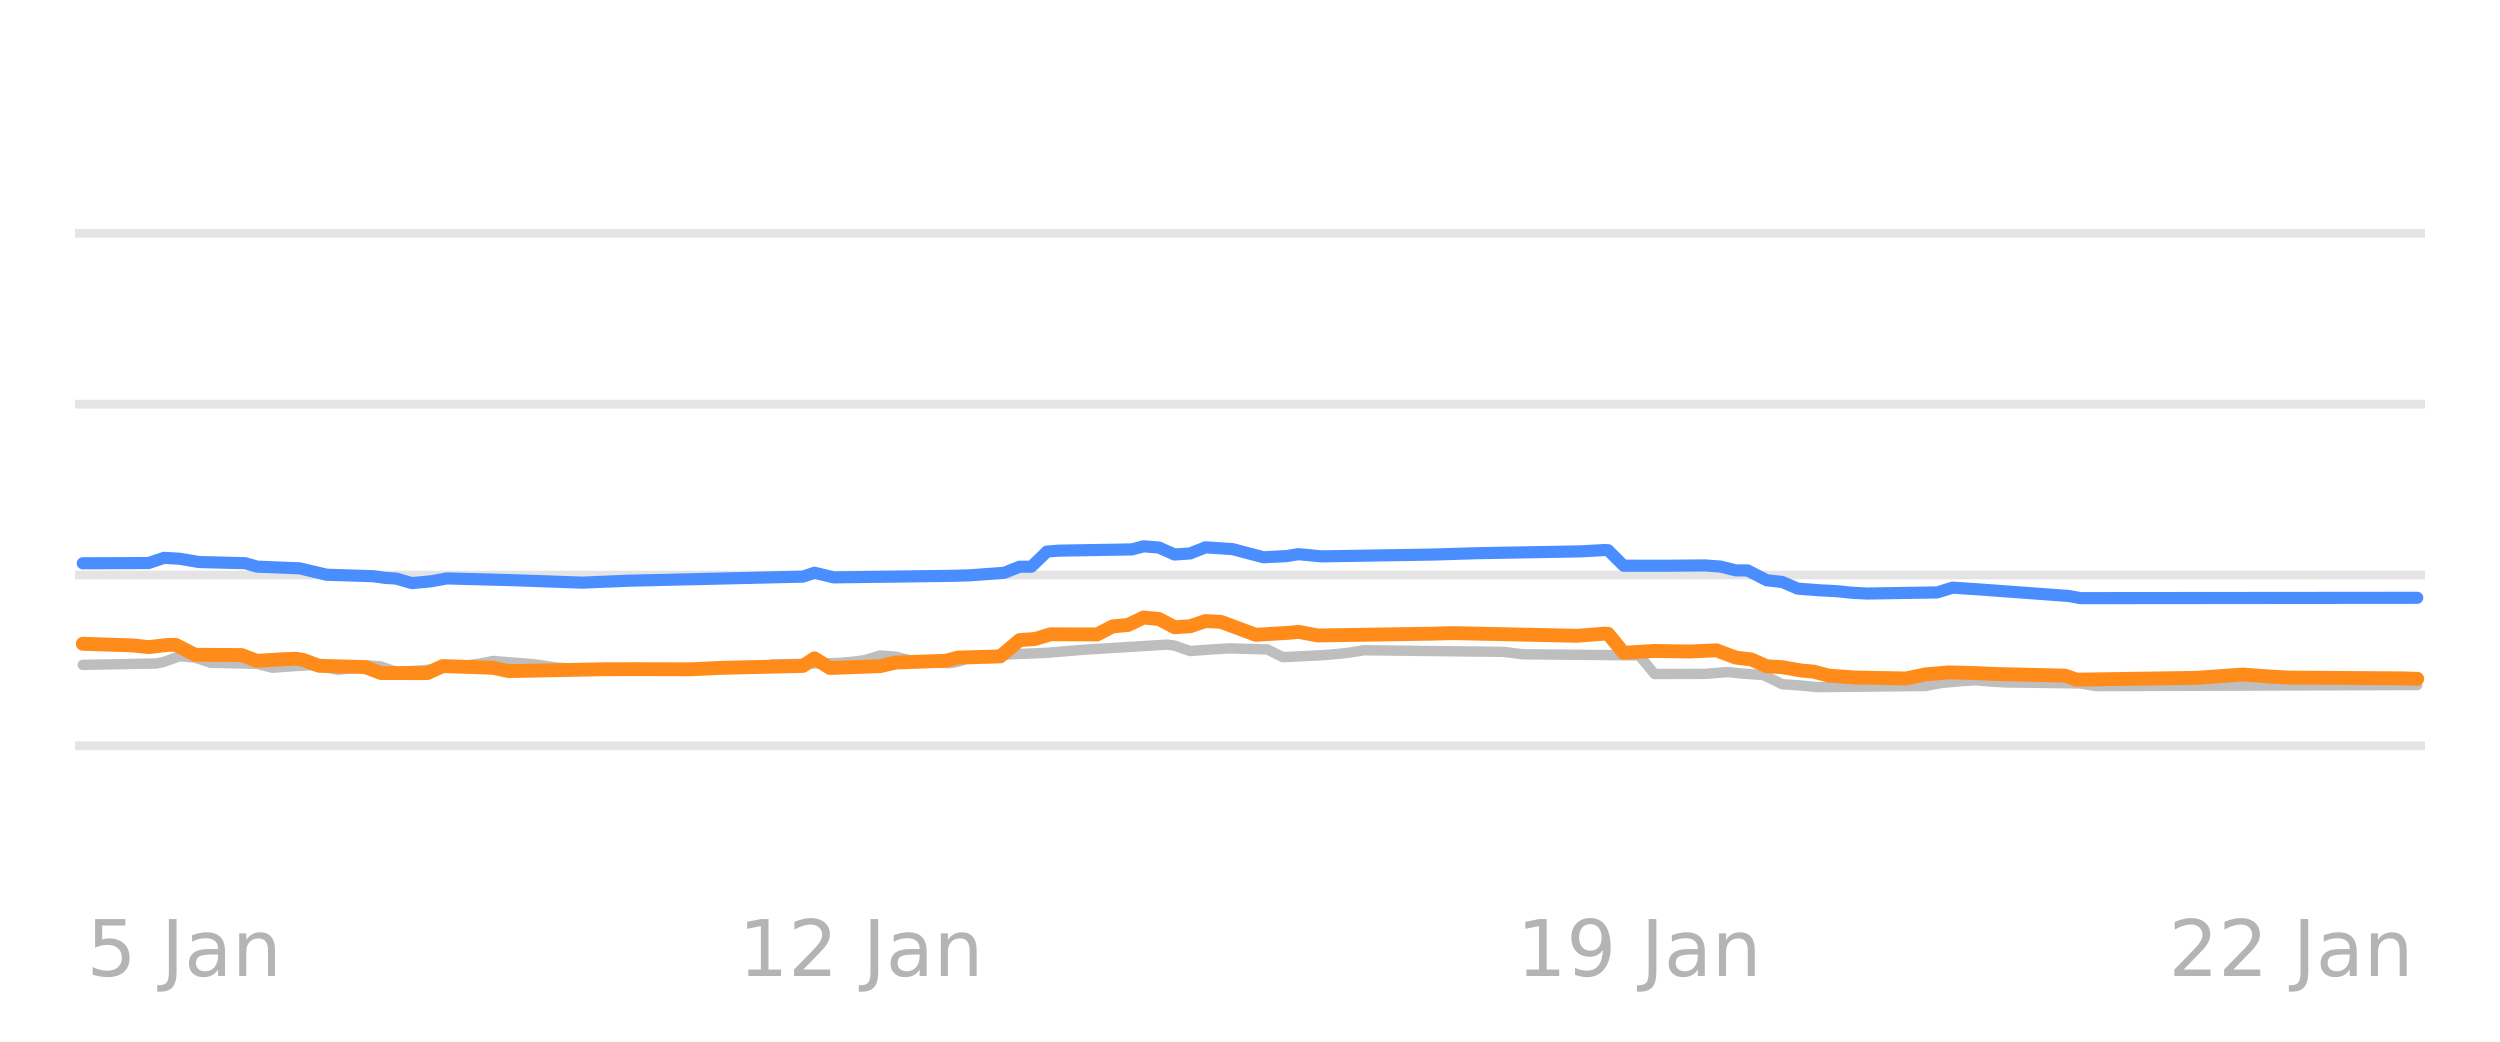
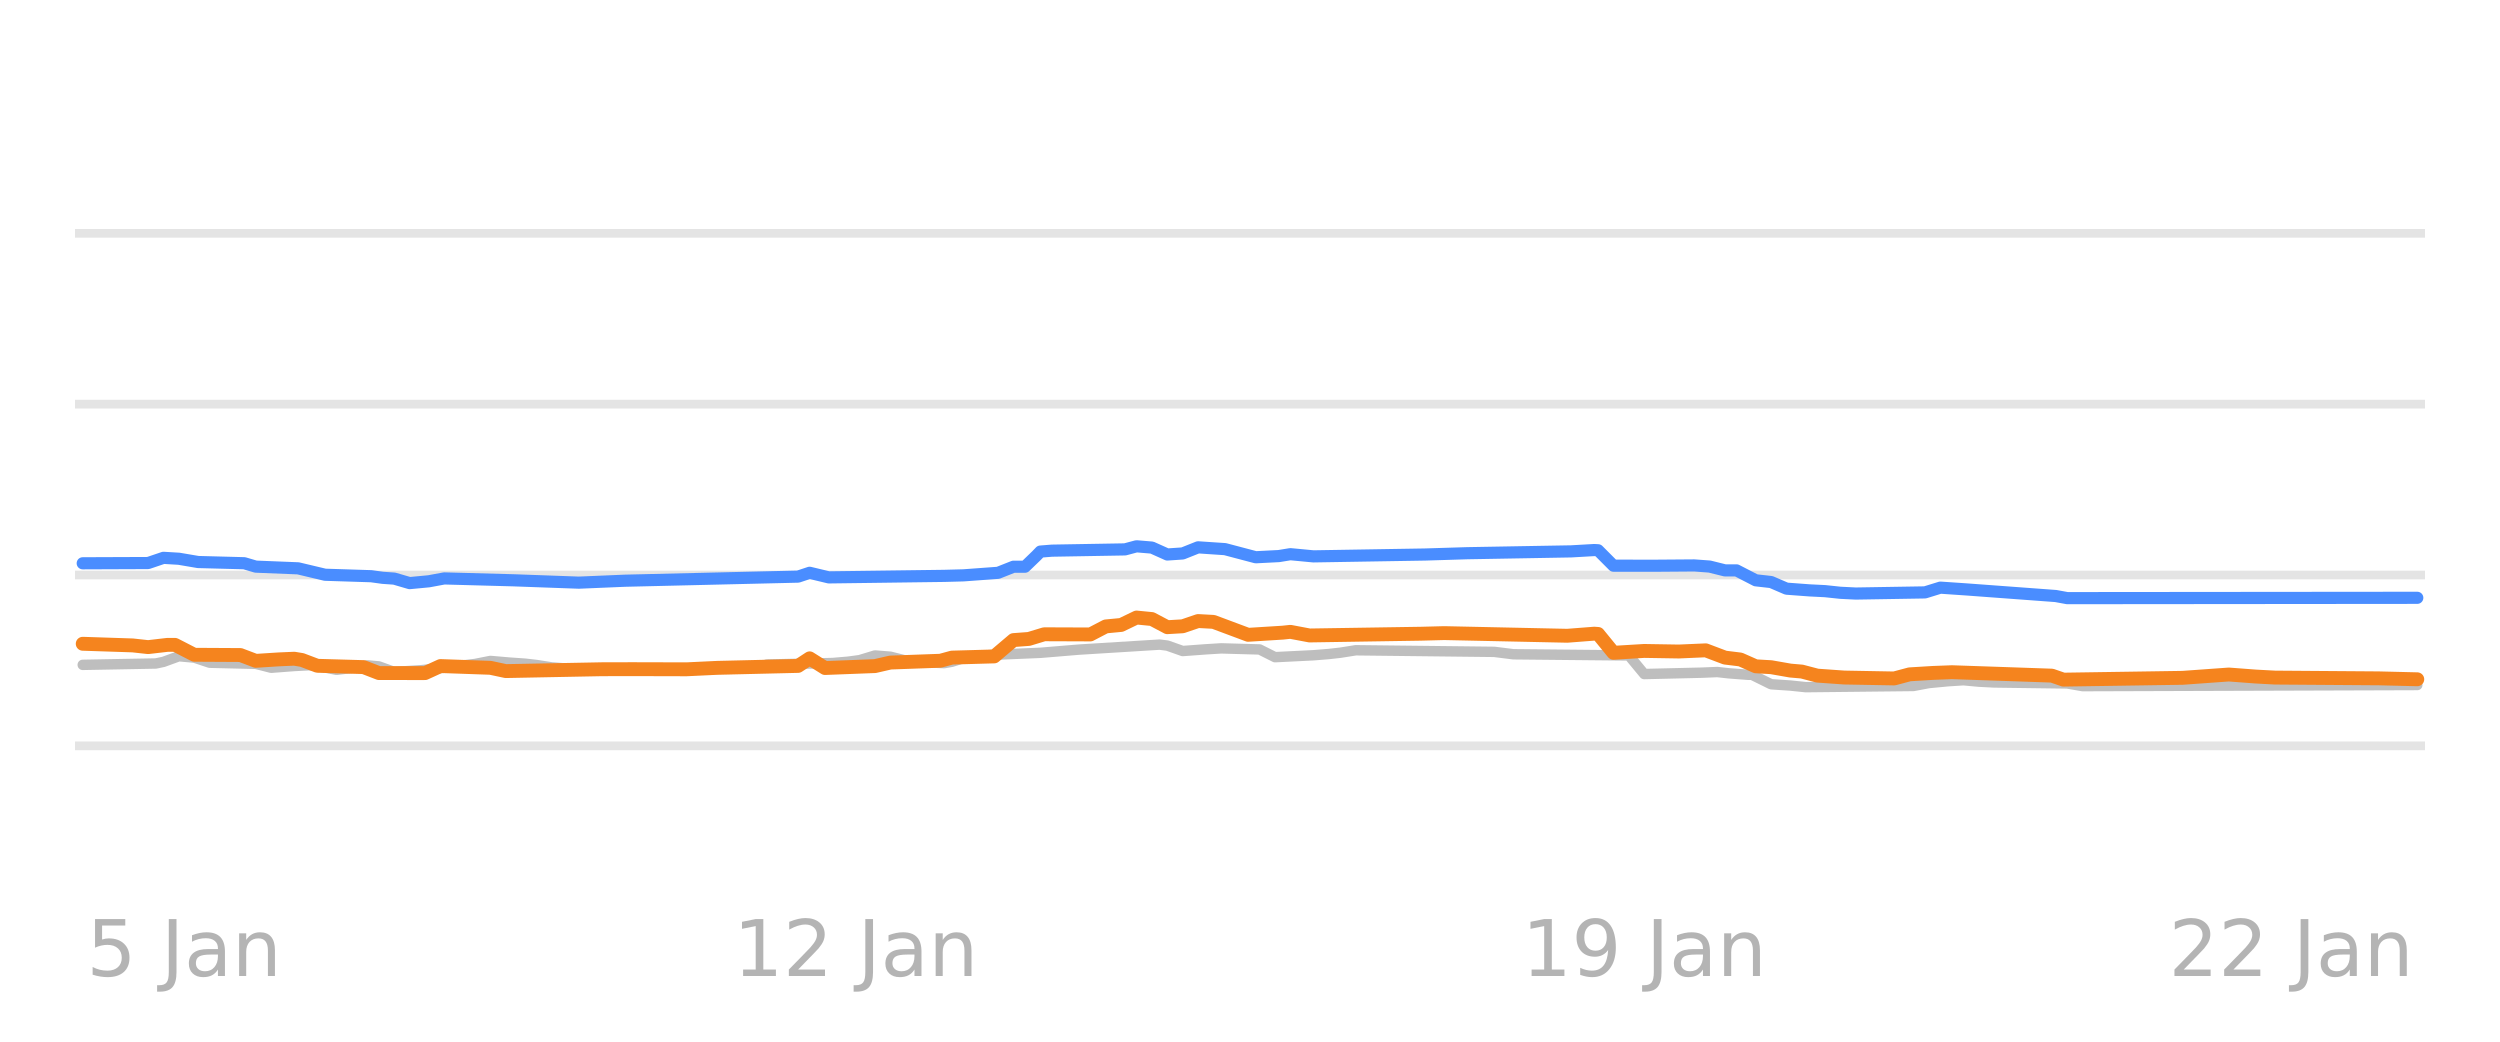
<svg xmlns="http://www.w3.org/2000/svg" xmlns:xlink="http://www.w3.org/1999/xlink" width="144pt" height="60pt" viewBox="0 0 144 60" version="1.1">
  <defs>
    <style type="text/css">*{stroke-linejoin: round; stroke-linecap: butt}</style>
  </defs>
  <g id="figure_1">
    <g id="patch_1">
      <path d="M 0 60  L 144 60  L 144 0  L 0 0  L 0 60  z " style="fill: none; opacity: 0" />
    </g>
    <g id="axes_1">
      <g id="patch_2">
        <path d="M 4.32 52.8  L 139.68 52.8  L 139.68 3.6  L 4.32 3.6  L 4.32 52.8  z " style="fill: none" />
      </g>
      <g id="matplotlib.axis_1" />
      <g id="matplotlib.axis_2" />
      <g id="line2d_1">
-         <path d="M 4.32 42.96  L 139.68 42.96  " clip-path="url(#pb4375c76a2)" style="fill: none; stroke: #b2b2b2; stroke-opacity: 0.35; stroke-width: 0.5; stroke-linecap: square" />
+         <path d="M 4.32 42.96  L 139.68 42.96  " clip-path="url(#pd7cce18af5)" style="fill: none; stroke: #b2b2b2; stroke-opacity: 0.35; stroke-width: 0.5; stroke-linecap: square" />
      </g>
      <g id="line2d_2">
-         <path d="M 4.32 33.12  L 139.68 33.12  " clip-path="url(#pb4375c76a2)" style="fill: none; stroke: #b2b2b2; stroke-opacity: 0.35; stroke-width: 0.5; stroke-linecap: square" />
+         <path d="M 4.32 33.12  L 139.68 33.12  " clip-path="url(#pd7cce18af5)" style="fill: none; stroke: #b2b2b2; stroke-opacity: 0.35; stroke-width: 0.5; stroke-linecap: square" />
      </g>
      <g id="line2d_3">
-         <path d="M 4.32 23.28  L 139.68 23.28  " clip-path="url(#pb4375c76a2)" style="fill: none; stroke: #b2b2b2; stroke-opacity: 0.35; stroke-width: 0.5; stroke-linecap: square" />
+         <path d="M 4.32 23.28  L 139.68 23.28  " clip-path="url(#pd7cce18af5)" style="fill: none; stroke: #b2b2b2; stroke-opacity: 0.35; stroke-width: 0.5; stroke-linecap: square" />
      </g>
      <g id="line2d_4">
-         <path d="M 4.32 13.44  L 139.68 13.44  " clip-path="url(#pb4375c76a2)" style="fill: none; stroke: #b2b2b2; stroke-opacity: 0.35; stroke-width: 0.5; stroke-linecap: square" />
+         <path d="M 4.32 13.44  L 139.68 13.44  " clip-path="url(#pd7cce18af5)" style="fill: none; stroke: #b2b2b2; stroke-opacity: 0.35; stroke-width: 0.5; stroke-linecap: square" />
      </g>
      <g id="line2d_5">
-         <path d="M 4.768 38.296  L 9.005 38.217  L 9.451 38.123  L 10.343 37.799  L 11.235 37.879  L 12.127 38.173  L 14.803 38.237  L 15.695 38.463  L 17.033 38.363  L 17.925 38.316  L 18.371 38.362  L 19.486 38.581  L 20.378 38.476  L 21.27 38.325  L 21.939 38.384  L 22.83 38.704  L 24.391 38.603  L 25.952 38.439  L 26.621 38.35  L 27.513 38.245  L 28.405 38.07  L 29.52 38.166  L 30.412 38.227  L 31.081 38.303  L 31.973 38.443  L 33.088 38.525  L 33.98 38.581  L 43.346 38.518  L 44.461 38.276  L 48.251 38.189  L 49.143 38.114  L 49.812 38.024  L 50.704 37.755  L 51.596 37.825  L 52.488 38.05  L 53.826 38.157  L 54.718 38.197  L 55.164 38.119  L 56.056 37.838  L 57.394 37.731  L 58.286 37.686  L 60.293 37.602  L 62.523 37.418  L 67.206 37.13  L 67.652 37.185  L 68.544 37.499  L 69.882 37.402  L 70.774 37.346  L 73.003 37.407  L 73.895 37.853  L 76.125 37.743  L 77.017 37.671  L 77.686 37.597  L 78.578 37.455  L 86.606 37.547  L 87.721 37.686  L 94.411 37.75  L 95.303 38.822  L 98.201 38.815  L 99.539 38.709  L 100.208 38.783  L 101.323 38.867  L 101.546 38.867  L 102.661 39.413  L 103.776 39.488  L 104.668 39.58  L 110.912 39.513  L 111.804 39.344  L 112.919 39.239  L 113.811 39.181  L 114.703 39.263  L 115.595 39.309  L 119.832 39.366  L 120.724 39.521  L 139.232 39.457  L 139.232 39.457  " clip-path="url(#pb4375c76a2)" style="fill: none; stroke: #bebebe; stroke-width: 0.6; stroke-linecap: round" />
+         <path d="M 4.765 38.296  L 8.974 38.217  L 9.417 38.123  L 10.304 37.799  L 11.19 37.879  L 12.076 38.173  L 14.734 38.237  L 15.62 38.463  L 16.949 38.362  L 17.836 38.316  L 18.279 38.362  L 19.386 38.581  L 20.272 38.475  L 21.159 38.325  L 21.823 38.384  L 22.709 38.704  L 24.26 38.603  L 25.811 38.439  L 26.475 38.35  L 27.361 38.245  L 28.248 38.07  L 29.355 38.166  L 30.241 38.227  L 30.906 38.304  L 31.792 38.443  L 32.9 38.525  L 33.786 38.581  L 43.09 38.518  L 44.198 38.276  L 47.964 38.189  L 48.85 38.114  L 49.515 38.024  L 50.401 37.755  L 51.287 37.826  L 52.173 38.05  L 53.502 38.157  L 54.388 38.197  L 54.831 38.118  L 55.717 37.838  L 57.047 37.73  L 57.933 37.686  L 59.927 37.602  L 62.142 37.418  L 66.794 37.13  L 67.237 37.186  L 68.123 37.499  L 69.452 37.401  L 70.339 37.346  L 72.554 37.408  L 73.44 37.853  L 75.655 37.743  L 76.541 37.671  L 77.206 37.596  L 78.092 37.455  L 86.067 37.547  L 87.175 37.686  L 93.821 37.753  L 94.707 38.825  L 98.03 38.746  L 98.916 38.709  L 99.581 38.783  L 100.688 38.867  L 100.91 38.867  L 102.017 39.413  L 103.125 39.488  L 104.011 39.58  L 110.214 39.512  L 111.1 39.344  L 112.208 39.238  L 113.094 39.181  L 113.98 39.263  L 114.866 39.309  L 119.075 39.367  L 119.962 39.521  L 139.235 39.457  L 139.235 39.457  " clip-path="url(#pd7cce18af5)" style="fill: none; stroke: #bebebe; stroke-width: 0.6; stroke-linecap: round" />
      </g>
      <g id="line2d_6">
-         <path d="M 4.768 32.446  L 8.559 32.431  L 9.451 32.131  L 10.343 32.184  L 11.458 32.372  L 14.134 32.442  L 14.803 32.638  L 17.256 32.736  L 18.817 33.105  L 21.493 33.189  L 22.162 33.282  L 22.83 33.328  L 23.722 33.587  L 24.837 33.482  L 25.729 33.317  L 29.743 33.425  L 33.534 33.561  L 36.21 33.449  L 46.245 33.214  L 46.914 32.991  L 48.028 33.258  L 54.718 33.17  L 55.833 33.14  L 57.84 32.995  L 58.732 32.643  L 59.401 32.643  L 60.07 32.003  L 60.293 31.773  L 60.962 31.718  L 65.199 31.646  L 65.868 31.467  L 66.76 31.54  L 67.652 31.939  L 68.544 31.88  L 69.436 31.526  L 70.997 31.63  L 72.78 32.098  L 74.118 32.03  L 74.787 31.92  L 76.125 32.047  L 82.592 31.941  L 85.045 31.865  L 91.066 31.759  L 92.404 31.683  L 92.627 31.692  L 93.519 32.584  L 95.972 32.587  L 98.201 32.569  L 99.093 32.633  L 99.985 32.854  L 100.654 32.854  L 101.769 33.425  L 102.661 33.523  L 103.553 33.907  L 104.891 34.006  L 105.783 34.05  L 106.675 34.144  L 107.567 34.188  L 111.581 34.123  L 112.473 33.848  L 114.034 33.953  L 119.163 34.329  L 119.832 34.453  L 139.232 34.434  L 139.232 34.434  " clip-path="url(#pb4375c76a2)" style="fill: none; stroke: #4a8dff; stroke-width: 0.7; stroke-linecap: round" />
+         <path d="M 4.765 32.446  L 8.531 32.431  L 9.417 32.131  L 10.304 32.184  L 11.411 32.372  L 14.07 32.442  L 14.734 32.638  L 17.171 32.736  L 18.722 33.105  L 21.38 33.19  L 22.045 33.282  L 22.709 33.328  L 23.595 33.587  L 24.703 33.482  L 25.589 33.317  L 29.577 33.425  L 33.343 33.561  L 36.001 33.449  L 45.97 33.213  L 46.635 32.992  L 47.742 33.258  L 54.388 33.17  L 55.496 33.14  L 57.49 32.994  L 58.376 32.643  L 59.04 32.643  L 59.705 32.001  L 59.927 31.771  L 60.591 31.718  L 64.8 31.645  L 65.465 31.467  L 66.351 31.541  L 67.237 31.939  L 68.123 31.879  L 69.009 31.526  L 70.56 31.63  L 72.332 32.098  L 73.661 32.03  L 74.326 31.921  L 75.655 32.047  L 82.08 31.94  L 84.517 31.865  L 90.498 31.759  L 91.827 31.683  L 92.049 31.695  L 92.935 32.584  L 95.372 32.586  L 97.587 32.569  L 98.473 32.634  L 99.359 32.854  L 100.024 32.854  L 101.131 33.425  L 102.017 33.525  L 102.904 33.907  L 104.233 34.006  L 105.119 34.05  L 106.005 34.144  L 106.891 34.188  L 110.879 34.122  L 111.765 33.848  L 113.316 33.954  L 118.411 34.331  L 119.075 34.453  L 139.235 34.434  L 139.235 34.434  " clip-path="url(#pd7cce18af5)" style="fill: none; stroke: #4a8dff; stroke-width: 0.7; stroke-linecap: round" />
      </g>
      <g id="line2d_7">
-         <path d="M 4.768 37.081  L 7.667 37.176  L 8.559 37.274  L 9.674 37.145  L 10.12 37.145  L 11.235 37.715  L 13.911 37.73  L 14.803 38.065  L 16.141 37.98  L 17.033 37.942  L 17.479 38.015  L 18.371 38.35  L 21.047 38.425  L 21.939 38.768  L 24.614 38.771  L 25.506 38.365  L 28.405 38.465  L 29.297 38.655  L 34.872 38.548  L 36.656 38.544  L 39.778 38.552  L 41.562 38.468  L 46.245 38.358  L 46.914 37.921  L 47.805 38.478  L 50.704 38.368  L 51.596 38.163  L 54.495 38.059  L 55.164 37.878  L 57.617 37.809  L 58.732 36.869  L 59.624 36.804  L 60.516 36.534  L 63.192 36.545  L 64.084 36.082  L 64.976 35.998  L 65.868 35.57  L 66.76 35.656  L 67.652 36.126  L 68.544 36.075  L 69.436 35.772  L 70.328 35.819  L 72.334 36.565  L 74.341 36.442  L 74.787 36.393  L 75.902 36.603  L 82.369 36.502  L 83.707 36.467  L 90.843 36.621  L 92.404 36.5  L 92.627 36.511  L 93.519 37.602  L 95.303 37.494  L 97.309 37.527  L 98.87 37.459  L 99.985 37.878  L 100.877 37.985  L 101.769 38.379  L 102.661 38.43  L 103.776 38.625  L 104.445 38.682  L 105.337 38.916  L 106.898 39.026  L 109.797 39.08  L 110.912 38.842  L 112.25 38.731  L 113.588 38.76  L 114.926 38.822  L 118.94 38.915  L 119.609 39.147  L 126.521 39.044  L 129.197 38.852  L 130.758 38.969  L 131.873 39.029  L 138.34 39.073  L 139.232 39.098  L 139.232 39.098  " clip-path="url(#pb4375c76a2)" style="fill: none; stroke: #ff8c1a; stroke-width: 0.8; stroke-linecap: round" />
+         <path d="M 4.765 37.081  L 7.645 37.176  L 8.531 37.274  L 9.639 37.145  L 10.082 37.145  L 11.19 37.715  L 13.848 37.73  L 14.734 38.065  L 16.063 37.98  L 16.949 37.942  L 17.393 38.015  L 18.279 38.35  L 20.937 38.425  L 21.823 38.768  L 24.482 38.771  L 25.368 38.365  L 28.248 38.466  L 29.134 38.655  L 34.672 38.548  L 36.444 38.544  L 39.546 38.552  L 41.318 38.468  L 45.97 38.357  L 46.635 37.921  L 47.521 38.478  L 50.401 38.367  L 51.287 38.163  L 54.167 38.059  L 54.831 37.878  L 57.268 37.809  L 58.376 36.869  L 59.262 36.803  L 60.148 36.534  L 62.806 36.544  L 63.693 36.082  L 64.579 35.997  L 65.465 35.57  L 66.351 35.657  L 67.237 36.126  L 68.123 36.074  L 69.009 35.772  L 69.895 35.82  L 71.889 36.565  L 73.883 36.441  L 74.326 36.394  L 75.434 36.603  L 81.858 36.502  L 83.187 36.467  L 90.276 36.62  L 91.827 36.5  L 92.049 36.515  L 92.935 37.601  L 94.707 37.494  L 96.701 37.527  L 98.251 37.459  L 99.359 37.878  L 100.245 37.987  L 101.131 38.379  L 102.017 38.431  L 103.125 38.625  L 103.79 38.683  L 104.676 38.916  L 106.227 39.026  L 109.106 39.079  L 109.993 38.842  L 111.322 38.761  L 112.429 38.719  L 115.309 38.817  L 118.189 38.917  L 118.854 39.147  L 125.721 39.043  L 128.38 38.852  L 129.93 38.969  L 131.038 39.029  L 137.019 39.073  L 139.235 39.127  L 139.235 39.127  " clip-path="url(#pd7cce18af5)" style="fill: none; stroke: #f5841e; stroke-width: 0.8; stroke-linecap: round" />
      </g>
      <g id="text_1">
-         <g style="fill: #8c8c8c; opacity: 0.65" transform="translate(4.992318 56.2193) scale(0.045 -0.045)">
+         <g style="fill: #8c8c8c; opacity: 0.65" transform="translate(4.987895 56.2193) scale(0.045 -0.045)">
          <defs>
            <path id="DejaVuSans-35" d="M 691 4666  L 3169 4666  L 3169 4134  L 1269 4134  L 1269 2991  Q 1406 3038 1543 3061  Q 1681 3084 1819 3084  Q 2600 3084 3056 2656  Q 3513 2228 3513 1497  Q 3513 744 3044 326  Q 2575 -91 1722 -91  Q 1428 -91 1123 -41  Q 819 9 494 109  L 494 744  Q 775 591 1075 516  Q 1375 441 1709 441  Q 2250 441 2565 725  Q 2881 1009 2881 1497  Q 2881 1984 2565 2268  Q 2250 2553 1709 2553  Q 1456 2553 1204 2497  Q 953 2441 691 2322  L 691 4666  z " transform="scale(0.015625)" />
            <path id="DejaVuSans-20" transform="scale(0.015625)" />
            <path id="DejaVuSans-4a" d="M 628 4666  L 1259 4666  L 1259 325  Q 1259 -519 939 -900  Q 619 -1281 -91 -1281  L -331 -1281  L -331 -750  L -134 -750  Q 284 -750 456 -515  Q 628 -281 628 325  L 628 4666  z " transform="scale(0.015625)" />
            <path id="DejaVuSans-61" d="M 2194 1759  Q 1497 1759 1228 1600  Q 959 1441 959 1056  Q 959 750 1161 570  Q 1363 391 1709 391  Q 2188 391 2477 730  Q 2766 1069 2766 1631  L 2766 1759  L 2194 1759  z M 3341 1997  L 3341 0  L 2766 0  L 2766 531  Q 2569 213 2275 61  Q 1981 -91 1556 -91  Q 1019 -91 701 211  Q 384 513 384 1019  Q 384 1609 779 1909  Q 1175 2209 1959 2209  L 2766 2209  L 2766 2266  Q 2766 2663 2505 2880  Q 2244 3097 1772 3097  Q 1472 3097 1187 3025  Q 903 2953 641 2809  L 641 3341  Q 956 3463 1253 3523  Q 1550 3584 1831 3584  Q 2591 3584 2966 3190  Q 3341 2797 3341 1997  z " transform="scale(0.015625)" />
            <path id="DejaVuSans-6e" d="M 3513 2113  L 3513 0  L 2938 0  L 2938 2094  Q 2938 2591 2744 2837  Q 2550 3084 2163 3084  Q 1697 3084 1428 2787  Q 1159 2491 1159 1978  L 1159 0  L 581 0  L 581 3500  L 1159 3500  L 1159 2956  Q 1366 3272 1645 3428  Q 1925 3584 2291 3584  Q 2894 3584 3203 3211  Q 3513 2838 3513 2113  z " transform="scale(0.015625)" />
          </defs>
          <use xlink:href="#DejaVuSans-35" />
          <use xlink:href="#DejaVuSans-20" transform="translate(63.62305 0)" />
          <use xlink:href="#DejaVuSans-4a" transform="translate(95.41016 0)" />
          <use xlink:href="#DejaVuSans-61" transform="translate(124.9023 0)" />
          <use xlink:href="#DejaVuSans-6e" transform="translate(186.1816 0)" />
        </g>
      </g>
      <g id="text_2">
-         <g style="fill: #8c8c8c; opacity: 0.65" transform="translate(42.54268 56.2193) scale(0.045 -0.045)">
+         <g style="fill: #8c8c8c; opacity: 0.65" transform="translate(42.24486 56.2193) scale(0.045 -0.045)">
          <defs>
            <path id="DejaVuSans-31" d="M 794 531  L 1825 531  L 1825 4091  L 703 3866  L 703 4441  L 1819 4666  L 2450 4666  L 2450 531  L 3481 531  L 3481 0  L 794 0  L 794 531  z " transform="scale(0.015625)" />
            <path id="DejaVuSans-32" d="M 1228 531  L 3431 531  L 3431 0  L 469 0  L 469 531  Q 828 903 1448 1529  Q 2069 2156 2228 2338  Q 2531 2678 2651 2914  Q 2772 3150 2772 3378  Q 2772 3750 2511 3984  Q 2250 4219 1831 4219  Q 1534 4219 1204 4116  Q 875 4013 500 3803  L 500 4441  Q 881 4594 1212 4672  Q 1544 4750 1819 4750  Q 2544 4750 2975 4387  Q 3406 4025 3406 3419  Q 3406 3131 3298 2873  Q 3191 2616 2906 2266  Q 2828 2175 2409 1742  Q 1991 1309 1228 531  z " transform="scale(0.015625)" />
          </defs>
          <use xlink:href="#DejaVuSans-31" />
          <use xlink:href="#DejaVuSans-32" transform="translate(63.62305 0)" />
          <use xlink:href="#DejaVuSans-20" transform="translate(127.2461 0)" />
          <use xlink:href="#DejaVuSans-4a" transform="translate(159.0332 0)" />
          <use xlink:href="#DejaVuSans-61" transform="translate(188.5254 0)" />
          <use xlink:href="#DejaVuSans-6e" transform="translate(249.8047 0)" />
        </g>
      </g>
      <g id="text_3">
-         <g style="fill: #8c8c8c; opacity: 0.65" transform="translate(87.36388 56.2193) scale(0.045 -0.045)">
+         <g style="fill: #8c8c8c; opacity: 0.65" transform="translate(87.6617 56.2193) scale(0.045 -0.045)">
          <defs>
            <path id="DejaVuSans-39" d="M 703 97  L 703 672  Q 941 559 1184 500  Q 1428 441 1663 441  Q 2288 441 2617 861  Q 2947 1281 2994 2138  Q 2813 1869 2534 1725  Q 2256 1581 1919 1581  Q 1219 1581 811 2004  Q 403 2428 403 3163  Q 403 3881 828 4315  Q 1253 4750 1959 4750  Q 2769 4750 3195 4129  Q 3622 3509 3622 2328  Q 3622 1225 3098 567  Q 2575 -91 1691 -91  Q 1453 -91 1209 -44  Q 966 3 703 97  z M 1959 2075  Q 2384 2075 2632 2365  Q 2881 2656 2881 3163  Q 2881 3666 2632 3958  Q 2384 4250 1959 4250  Q 1534 4250 1286 3958  Q 1038 3666 1038 3163  Q 1038 2656 1286 2365  Q 1534 2075 1959 2075  z " transform="scale(0.015625)" />
          </defs>
          <use xlink:href="#DejaVuSans-31" />
          <use xlink:href="#DejaVuSans-39" transform="translate(63.62305 0)" />
          <use xlink:href="#DejaVuSans-20" transform="translate(127.2461 0)" />
          <use xlink:href="#DejaVuSans-4a" transform="translate(159.0332 0)" />
          <use xlink:href="#DejaVuSans-61" transform="translate(188.5254 0)" />
          <use xlink:href="#DejaVuSans-6e" transform="translate(249.8047 0)" />
        </g>
      </g>
      <g id="text_4">
-         <g style="fill: #8c8c8c; opacity: 0.65" transform="translate(124.9142 56.2193) scale(0.045 -0.045)">
+         <g style="fill: #8c8c8c; opacity: 0.65" transform="translate(124.9187 56.2193) scale(0.045 -0.045)">
          <use xlink:href="#DejaVuSans-32" />
          <use xlink:href="#DejaVuSans-32" transform="translate(63.62305 0)" />
          <use xlink:href="#DejaVuSans-20" transform="translate(127.2461 0)" />
          <use xlink:href="#DejaVuSans-4a" transform="translate(159.0332 0)" />
          <use xlink:href="#DejaVuSans-61" transform="translate(188.5254 0)" />
          <use xlink:href="#DejaVuSans-6e" transform="translate(249.8047 0)" />
        </g>
      </g>
    </g>
  </g>
  <defs>
-     <clipPath id="pb4375c76a2">
+     <clipPath id="pd7cce18af5">
      <rect x="4.32" y="3.6" width="135.36" height="49.2" />
    </clipPath>
  </defs>
</svg>
